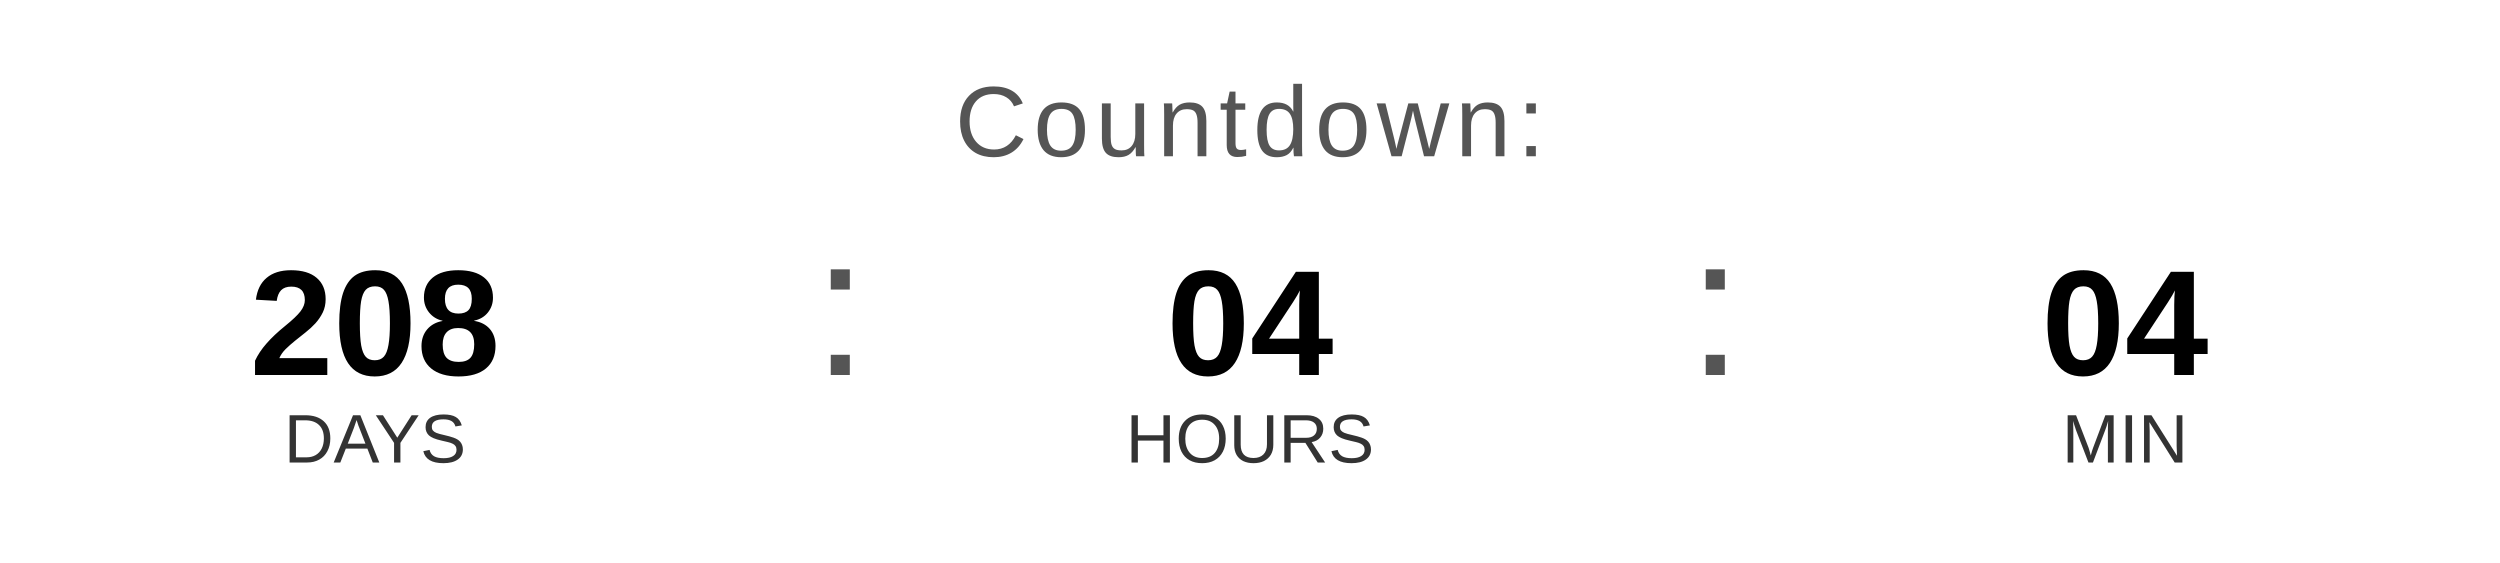
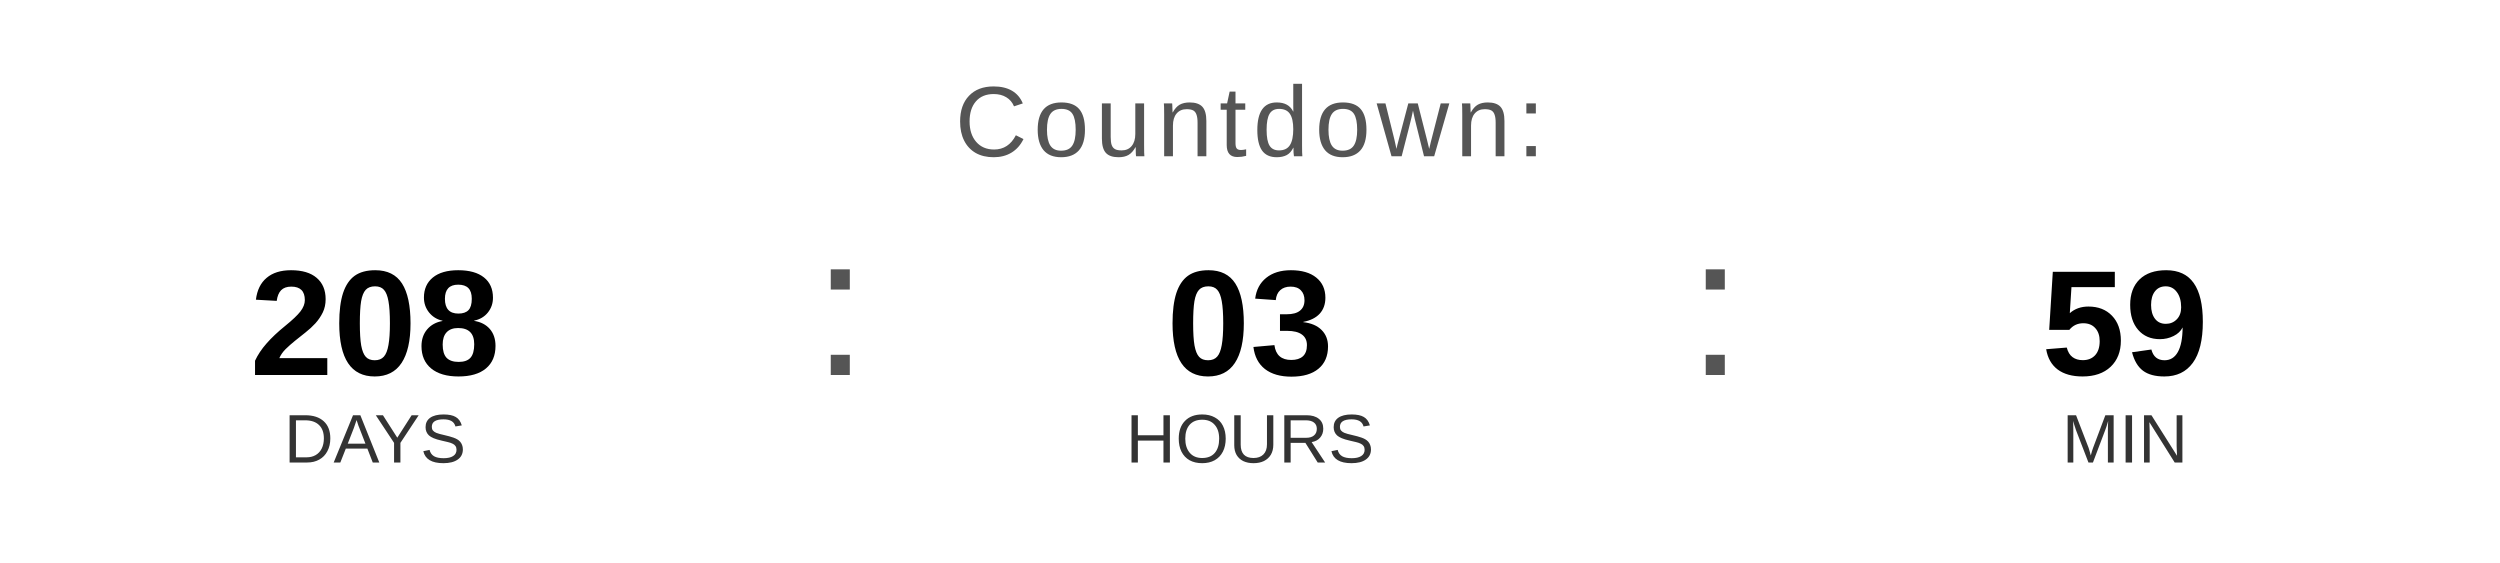
<svg xmlns="http://www.w3.org/2000/svg" width="400" height="90" viewBox="0 0 400 90">
  <text x="200" y="25" font-family="Arial, Helvetica, sans-serif" font-size="16" fill="#555555" text-anchor="middle" letter-spacing="1">
    Countdown:
  </text>
  <text x="60" y="60" font-family="Arial, Helvetica, sans-serif" font-size="24" font-weight="bold" fill="#000000" text-anchor="middle">208</text>
  <text x="60" y="74" font-family="Arial, Helvetica, sans-serif" font-size="11" fill="#333333" text-anchor="middle">DAYS</text>
  <text x="130" y="60" font-family="Arial, sans-serif" font-size="32" fill="#555555">:</text>
-   <text x="200" y="60" font-family="Arial, Helvetica, sans-serif" font-size="24" font-weight="bold" fill="#000000" text-anchor="middle">04</text>
+   <text x="200" y="60" font-family="Arial, Helvetica, sans-serif" font-size="24" font-weight="bold" fill="#000000" text-anchor="middle">03</text>
  <text x="200" y="74" font-family="Arial, Helvetica, sans-serif" font-size="11" fill="#333333" text-anchor="middle">HOURS</text>
  <text x="270" y="60" font-family="Arial, sans-serif" font-size="32" fill="#555555">:</text>
-   <text x="340" y="60" font-family="Arial, Helvetica, sans-serif" font-size="24" font-weight="bold" fill="#000000" text-anchor="middle">04</text>
+   <text x="340" y="60" font-family="Arial, Helvetica, sans-serif" font-size="24" font-weight="bold" fill="#000000" text-anchor="middle">59</text>
  <text x="340" y="74" font-family="Arial, Helvetica, sans-serif" font-size="11" fill="#333333" text-anchor="middle">MIN</text>
</svg>
